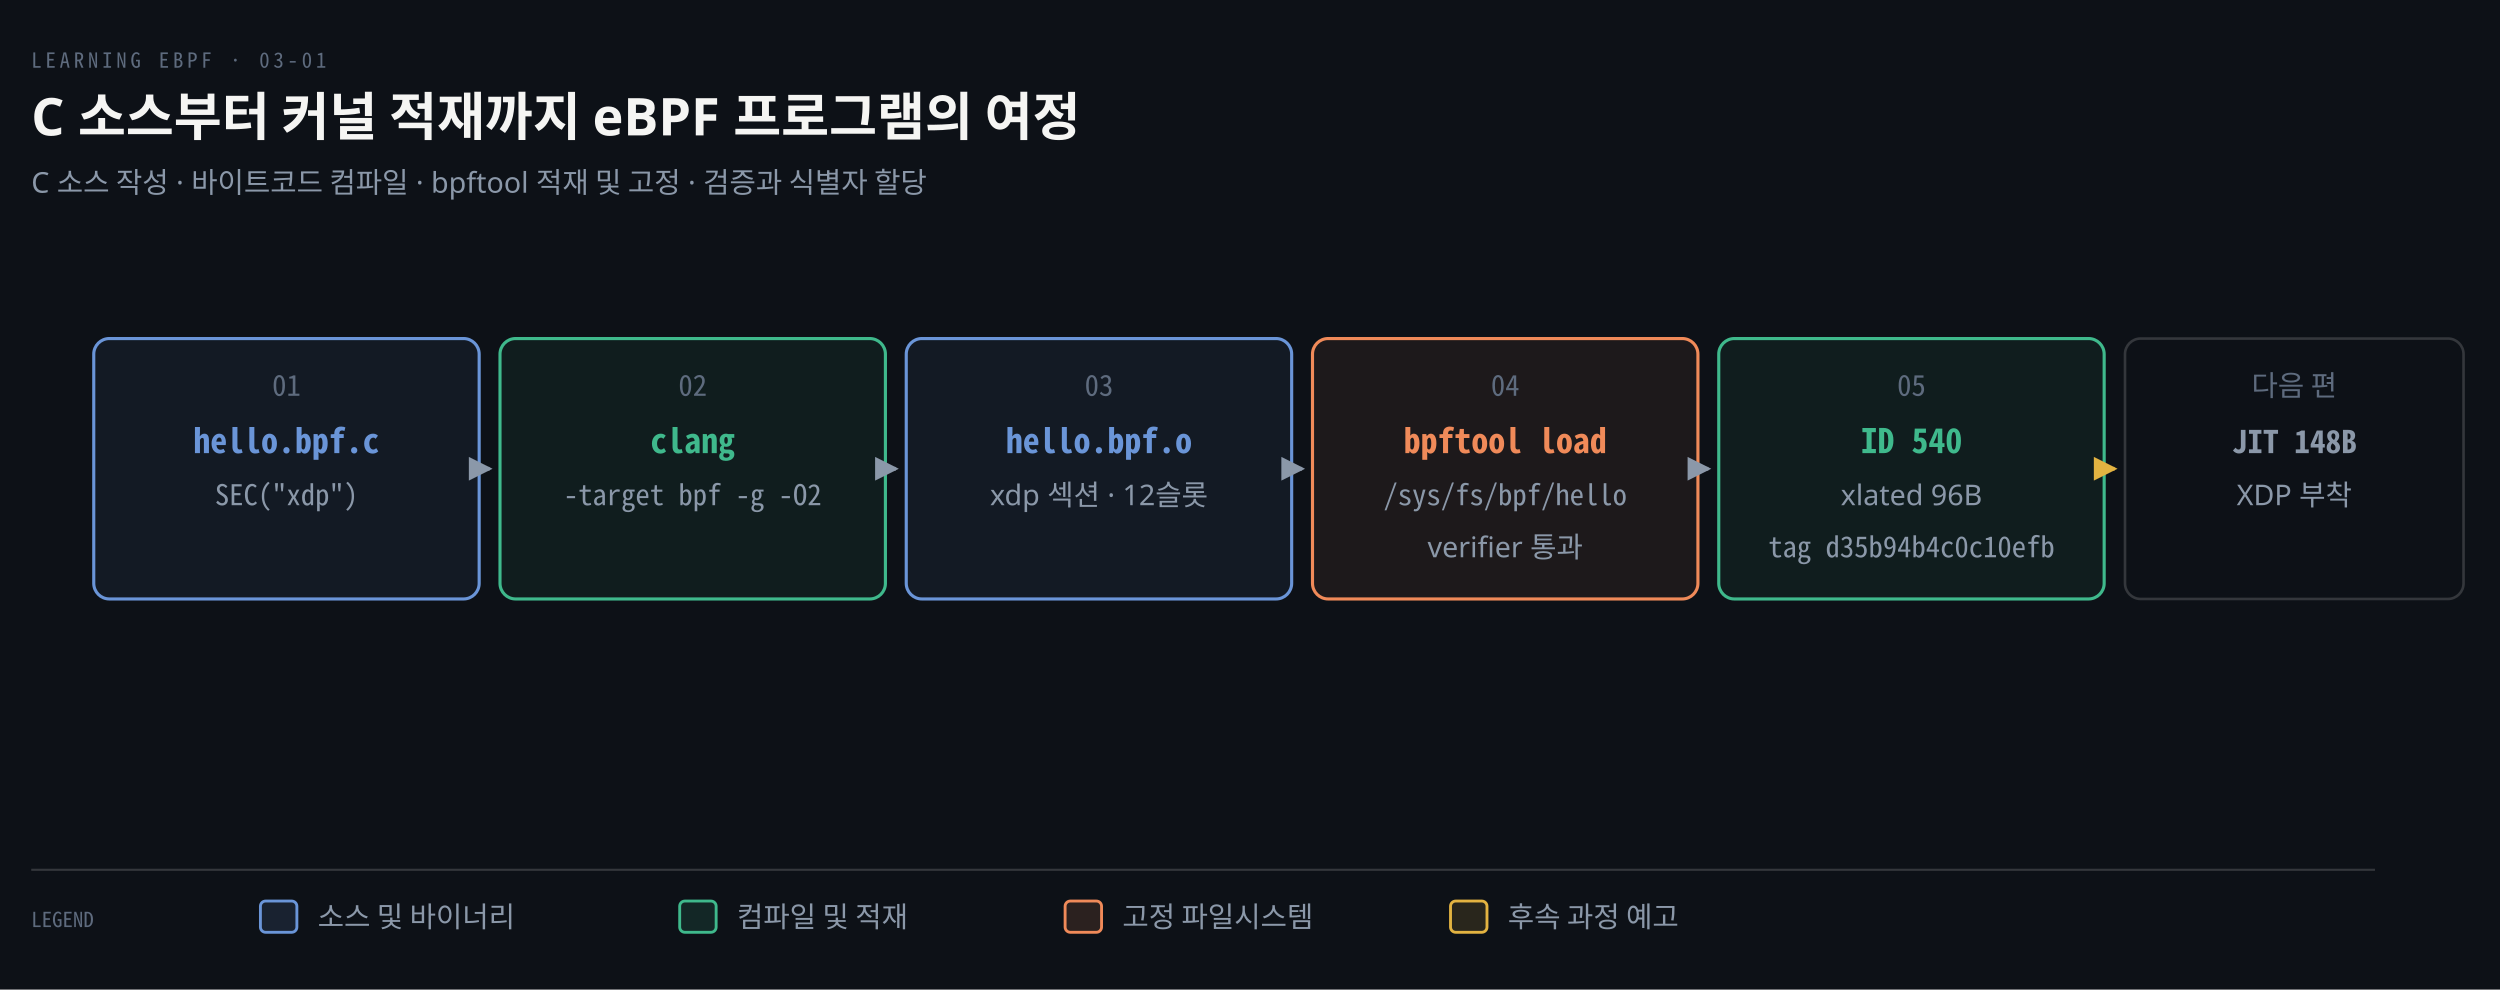
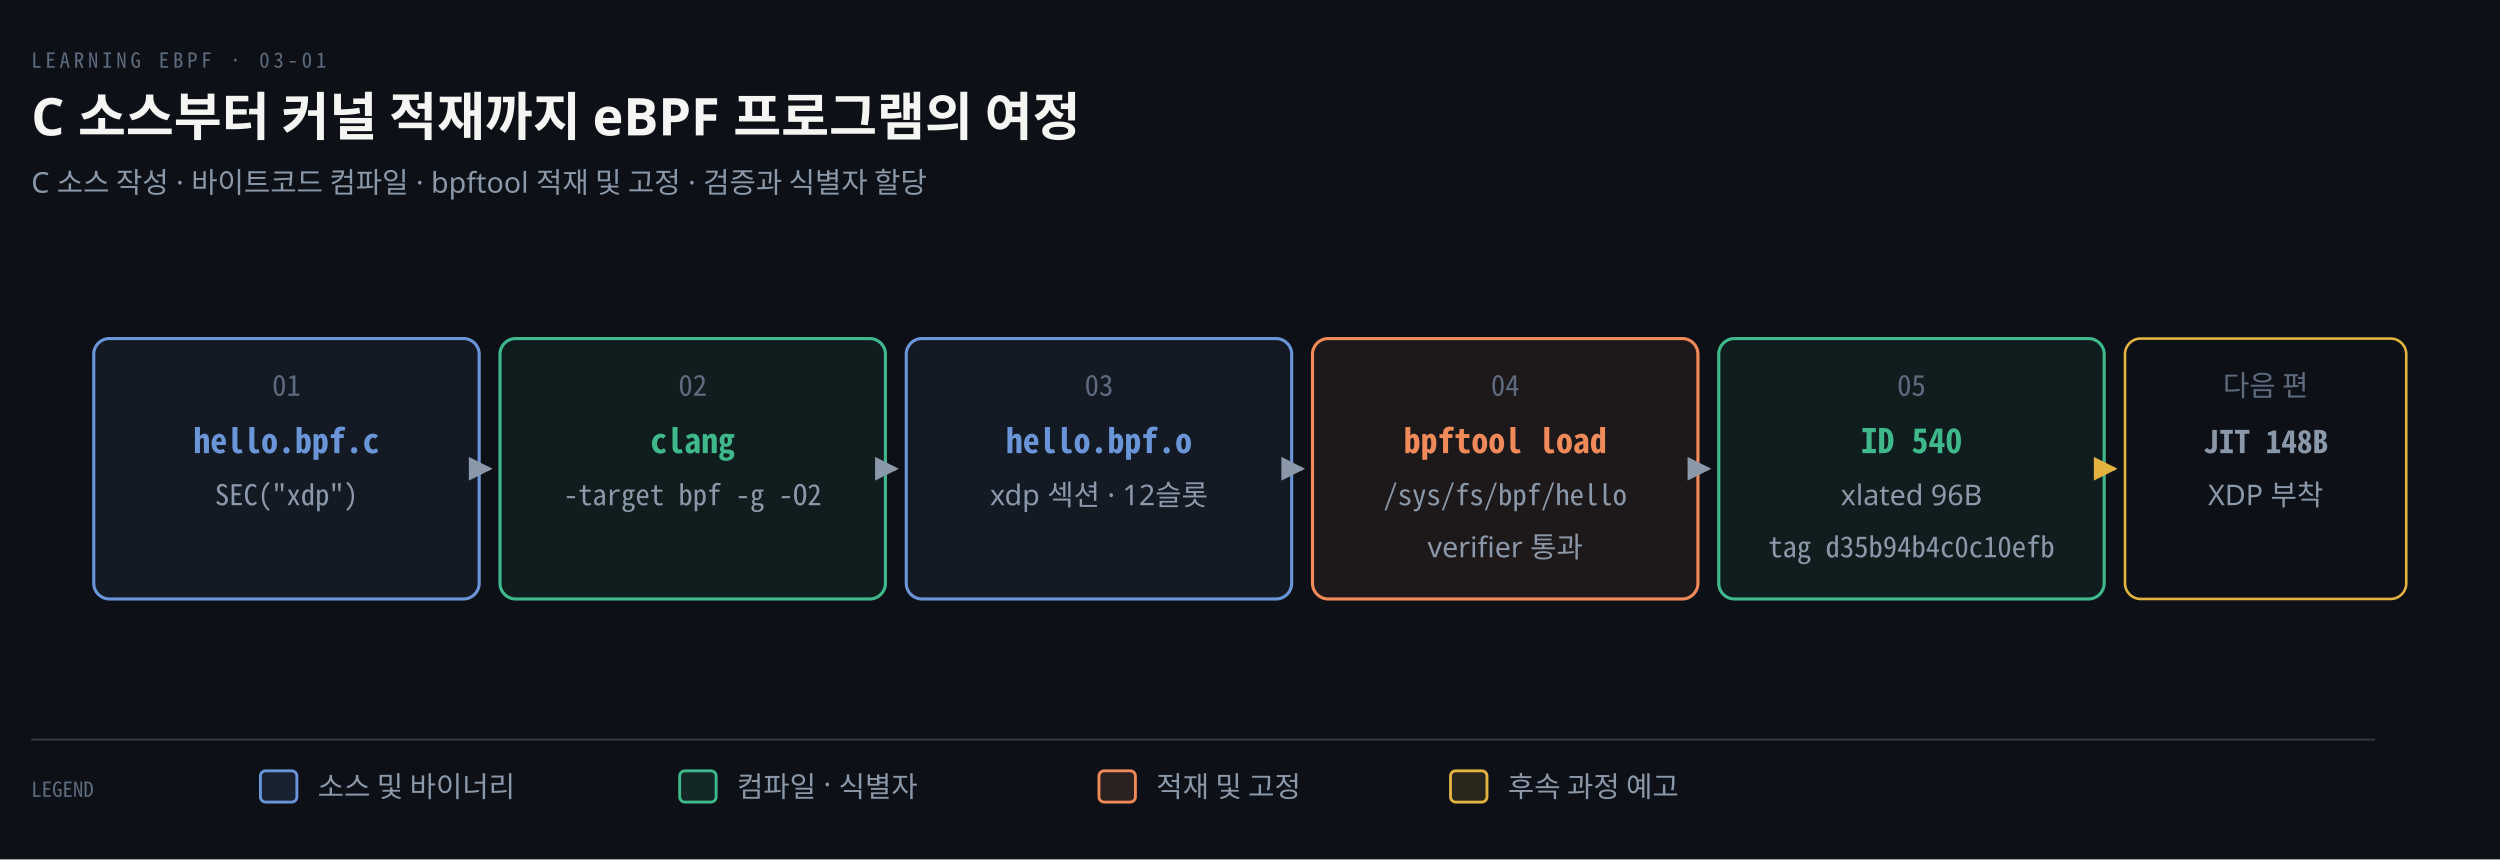
- <svg xmlns="http://www.w3.org/2000/svg" viewBox="0 0 960 380" width="100%" role="img" aria-labelledby="dt dd">
+ <svg xmlns="http://www.w3.org/2000/svg" viewBox="0 0 960 330" width="100%" role="img" aria-labelledby="dt dd">
  <defs>
    <marker id="ar" viewBox="0 0 8 8" refX="7" refY="4" markerWidth="6.5" markerHeight="6.5" orient="auto">
      <path d="M0 0 L8 4 L0 8 z" fill="#8B98A9" />
    </marker>
    <marker id="ok" viewBox="0 0 8 8" refX="7" refY="4" markerWidth="6.5" markerHeight="6.5" orient="auto">
      <path d="M0 0 L8 4 L0 8 z" fill="#3FB98C" />
    </marker>
    <marker id="warn" viewBox="0 0 8 8" refX="7" refY="4" markerWidth="6.5" markerHeight="6.5" orient="auto">
      <path d="M0 0 L8 4 L0 8 z" fill="#E3B341" />
    </marker>
    <marker id="bad" viewBox="0 0 8 8" refX="7" refY="4" markerWidth="6.5" markerHeight="6.5" orient="auto">
      <path d="M0 0 L8 4 L0 8 z" fill="#F0616D" />
    </marker>
    <marker id="info" viewBox="0 0 8 8" refX="7" refY="4" markerWidth="6.5" markerHeight="6.5" orient="auto">
      <path d="M0 0 L8 4 L0 8 z" fill="#6A95D8" />
    </marker>
    <marker id="acc" viewBox="0 0 8 8" refX="7" refY="4" markerWidth="6.5" markerHeight="6.5" orient="auto">
      <path d="M0 0 L8 4 L0 8 z" fill="#F08A59" />
    </marker>
    <marker id="soft" viewBox="0 0 8 8" refX="7" refY="4" markerWidth="6.5" markerHeight="6.5" orient="auto">
      <path d="M0 0 L8 4 L0 8 z" fill="#5E6B7E" />
    </marker>
  </defs>
-   <rect width="960" height="380" fill="#0D1117" />
+   <rect width="960" height="330" fill="#0D1117" />
  <text x="12" y="26" font-family="'Geist Mono','Noto Sans Mono CJK KR',monospace" font-size="8" letter-spacing="0.18em" fill="#5E6B7E">LEARNING EBPF · 03-01</text>
  <text x="12" y="52" font-family="'Geist','Apple SD Gothic Neo','Noto Sans KR','Malgun Gothic',sans-serif" font-size="20" font-weight="600" fill="#F5F5F3">C 소스부터 커널 적재까지 eBPF 프로그램의 여정</text>
  <text x="12" y="74" font-family="'Geist','Apple SD Gothic Neo','Noto Sans KR','Malgun Gothic',sans-serif" font-size="11" fill="#8B98A9">C 소스 작성 · 바이트코드 컴파일 · bpftool 적재 및 고정 · 검증과 식별자 할당</text>
  <rect x="36" y="130" width="148" height="100" rx="6" fill="#6A95D812" stroke="#6A95D8" stroke-width="1.2" />
  <text x="110" y="152" text-anchor="middle" font-family="'Geist Mono','Noto Sans Mono CJK KR',monospace" font-size="11" font-weight="400" fill="#5E6B7E">01</text>
  <text x="110" y="174" text-anchor="middle" font-family="'Geist Mono','Noto Sans Mono CJK KR',monospace" font-size="13" font-weight="600" fill="#6A95D8">hello.bpf.c</text>
  <text x="110" y="194" text-anchor="middle" font-family="'Geist Mono','Noto Sans Mono CJK KR',monospace" font-size="11" font-weight="400" fill="#8B98A9">SEC("xdp")</text>
  <path d="M 186 180 L 188 180" fill="none" stroke="#8B98A9" stroke-width="1.4" marker-end="url(#ar)" />
  <rect x="192" y="130" width="148" height="100" rx="6" fill="#3FB98C12" stroke="#3FB98C" stroke-width="1.2" />
  <text x="266" y="152" text-anchor="middle" font-family="'Geist Mono','Noto Sans Mono CJK KR',monospace" font-size="11" font-weight="400" fill="#5E6B7E">02</text>
  <text x="266" y="174" text-anchor="middle" font-family="'Geist Mono','Noto Sans Mono CJK KR',monospace" font-size="13" font-weight="600" fill="#3FB98C">clang</text>
  <text x="266" y="194" text-anchor="middle" font-family="'Geist Mono','Noto Sans Mono CJK KR',monospace" font-size="11" font-weight="400" fill="#8B98A9">-target bpf -g -O2</text>
  <path d="M 342 180 L 344 180" fill="none" stroke="#8B98A9" stroke-width="1.4" marker-end="url(#ar)" />
  <rect x="348" y="130" width="148" height="100" rx="6" fill="#6A95D812" stroke="#6A95D8" stroke-width="1.2" />
  <text x="422" y="152" text-anchor="middle" font-family="'Geist Mono','Noto Sans Mono CJK KR',monospace" font-size="11" font-weight="400" fill="#5E6B7E">03</text>
  <text x="422" y="174" text-anchor="middle" font-family="'Geist Mono','Noto Sans Mono CJK KR',monospace" font-size="13" font-weight="600" fill="#6A95D8">hello.bpf.o</text>
  <text x="422" y="194" text-anchor="middle" font-family="'Geist','Apple SD Gothic Neo','Noto Sans KR','Malgun Gothic',sans-serif" font-size="11" font-weight="400" fill="#8B98A9">xdp 섹션 · 12슬롯</text>
  <path d="M 498 180 L 500 180" fill="none" stroke="#8B98A9" stroke-width="1.4" marker-end="url(#ar)" />
  <rect x="504" y="130" width="148" height="100" rx="6" fill="#F08A5912" stroke="#F08A59" stroke-width="1.2" />
  <text x="578" y="152" text-anchor="middle" font-family="'Geist Mono','Noto Sans Mono CJK KR',monospace" font-size="11" font-weight="400" fill="#5E6B7E">04</text>
  <text x="578" y="174" text-anchor="middle" font-family="'Geist Mono','Noto Sans Mono CJK KR',monospace" font-size="13" font-weight="600" fill="#F08A59">bpftool load</text>
  <text x="578" y="194" text-anchor="middle" font-family="'Geist Mono','Noto Sans Mono CJK KR',monospace" font-size="11" font-weight="400" fill="#8B98A9">/sys/fs/bpf/hello</text>
  <text x="578" y="214" text-anchor="middle" font-family="'Geist','Apple SD Gothic Neo','Noto Sans KR','Malgun Gothic',sans-serif" font-size="11" font-weight="400" fill="#8B98A9">verifier 통과</text>
  <path d="M 654 180 L 656 180" fill="none" stroke="#8B98A9" stroke-width="1.4" marker-end="url(#ar)" />
  <rect x="660" y="130" width="148" height="100" rx="6" fill="#3FB98C12" stroke="#3FB98C" stroke-width="1.2" />
  <text x="734" y="152" text-anchor="middle" font-family="'Geist Mono','Noto Sans Mono CJK KR',monospace" font-size="11" font-weight="400" fill="#5E6B7E">05</text>
  <text x="734" y="174" text-anchor="middle" font-family="'Geist Mono','Noto Sans Mono CJK KR',monospace" font-size="13" font-weight="600" fill="#3FB98C">ID 540</text>
  <text x="734" y="194" text-anchor="middle" font-family="'Geist','Apple SD Gothic Neo','Noto Sans KR','Malgun Gothic',sans-serif" font-size="11" font-weight="400" fill="#8B98A9">xlated 96B</text>
  <text x="734" y="214" text-anchor="middle" font-family="'Geist Mono','Noto Sans Mono CJK KR',monospace" font-size="11" font-weight="400" fill="#8B98A9">tag d35b94b4c0c10efb</text>
-   <rect x="816" y="130" width="130" height="100" rx="6" fill="#0D1117" stroke="rgba(191,192,192,0.22)" stroke-width="1.0" />
-   <text x="881" y="152" text-anchor="middle" font-family="'Geist','Apple SD Gothic Neo','Noto Sans KR','Malgun Gothic',sans-serif" font-size="11" font-weight="400" fill="#5E6B7E">다음 편</text>
-   <text x="881" y="174" text-anchor="middle" font-family="'Geist Mono','Noto Sans Mono CJK KR',monospace" font-size="12" font-weight="600" fill="#8B98A9">JIT 148B</text>
-   <text x="881" y="194" text-anchor="middle" font-family="'Geist','Apple SD Gothic Neo','Noto Sans KR','Malgun Gothic',sans-serif" font-size="11" font-weight="400" fill="#8B98A9">XDP 부착</text>
+   <rect x="816" y="130" width="108" height="100" rx="6" fill="#0D1117" stroke="#E3B341" stroke-width="1.0" />
+   <text x="870" y="152" text-anchor="middle" font-family="'Geist','Apple SD Gothic Neo','Noto Sans KR','Malgun Gothic',sans-serif" font-size="11" font-weight="400" fill="#5E6B7E">다음 편</text>
+   <text x="870" y="174" text-anchor="middle" font-family="'Geist Mono','Noto Sans Mono CJK KR',monospace" font-size="12" font-weight="600" fill="#8B98A9">JIT 148B</text>
+   <text x="870" y="194" text-anchor="middle" font-family="'Geist','Apple SD Gothic Neo','Noto Sans KR','Malgun Gothic',sans-serif" font-size="11" font-weight="400" fill="#8B98A9">XDP 부착</text>
  <path d="M 810 180 L 812 180" fill="none" stroke="#E3B341" stroke-width="1.4" marker-end="url(#warn)" stroke-dasharray="3 3" />
-   <line x1="12" y1="334" x2="912" y2="334" stroke="rgba(191,192,192,0.22)" stroke-width="0.8" />
-   <text x="12" y="356" text-anchor="start" font-family="'Geist Mono','Noto Sans Mono CJK KR',monospace" font-size="8" font-weight="400" fill="#5E6B7E">LEGEND</text>
-   <rect x="100" y="346" width="14" height="12" rx="2" fill="#6A95D822" stroke="#6A95D8" stroke-width="1.1" />
-   <text x="122" y="356" text-anchor="start" font-family="'Geist','Apple SD Gothic Neo','Noto Sans KR','Malgun Gothic',sans-serif" font-size="11" font-weight="400" fill="#8B98A9">소스 및 바이너리</text>
-   <rect x="261" y="346" width="14" height="12" rx="2" fill="#3FB98C22" stroke="#3FB98C" stroke-width="1.1" />
-   <text x="283" y="356" text-anchor="start" font-family="'Geist','Apple SD Gothic Neo','Noto Sans KR','Malgun Gothic',sans-serif" font-size="11" font-weight="400" fill="#8B98A9">컴파일 및 적재</text>
-   <rect x="409" y="346" width="14" height="12" rx="2" fill="#F08A5922" stroke="#F08A59" stroke-width="1.1" />
-   <text x="431" y="356" text-anchor="start" font-family="'Geist','Apple SD Gothic Neo','Noto Sans KR','Malgun Gothic',sans-serif" font-size="11" font-weight="400" fill="#8B98A9">고정 파일시스템</text>
-   <rect x="557" y="346" width="14" height="12" rx="2" fill="#E3B34122" stroke="#E3B341" stroke-width="1.1" />
-   <text x="579" y="356" text-anchor="start" font-family="'Geist','Apple SD Gothic Neo','Noto Sans KR','Malgun Gothic',sans-serif" font-size="11" font-weight="400" fill="#8B98A9">후속 과정 예고</text>
+   <line x1="12" y1="284" x2="912" y2="284" stroke="rgba(191,192,192,0.22)" stroke-width="0.8" />
+   <text x="12" y="306" text-anchor="start" font-family="'Geist Mono','Noto Sans Mono CJK KR',monospace" font-size="8" font-weight="400" fill="#5E6B7E">LEGEND</text>
+   <rect x="100" y="296" width="14" height="12" rx="2" fill="#6A95D822" stroke="#6A95D8" stroke-width="1.1" />
+   <text x="122" y="306" text-anchor="start" font-family="'Geist','Apple SD Gothic Neo','Noto Sans KR','Malgun Gothic',sans-serif" font-size="11" font-weight="400" fill="#8B98A9">소스 및 바이너리</text>
+   <rect x="261" y="296" width="14" height="12" rx="2" fill="#3FB98C22" stroke="#3FB98C" stroke-width="1.1" />
+   <text x="283" y="306" text-anchor="start" font-family="'Geist','Apple SD Gothic Neo','Noto Sans KR','Malgun Gothic',sans-serif" font-size="11" font-weight="400" fill="#8B98A9">컴파일 · 식별자</text>
+   <rect x="422" y="296" width="14" height="12" rx="2" fill="#F08A5922" stroke="#F08A59" stroke-width="1.1" />
+   <text x="444" y="306" text-anchor="start" font-family="'Geist','Apple SD Gothic Neo','Noto Sans KR','Malgun Gothic',sans-serif" font-size="11" font-weight="400" fill="#8B98A9">적재 및 고정</text>
+   <rect x="557" y="296" width="14" height="12" rx="2" fill="#E3B34122" stroke="#E3B341" stroke-width="1.1" />
+   <text x="579" y="306" text-anchor="start" font-family="'Geist','Apple SD Gothic Neo','Noto Sans KR','Malgun Gothic',sans-serif" font-size="11" font-weight="400" fill="#8B98A9">후속 과정 예고</text>
</svg>
